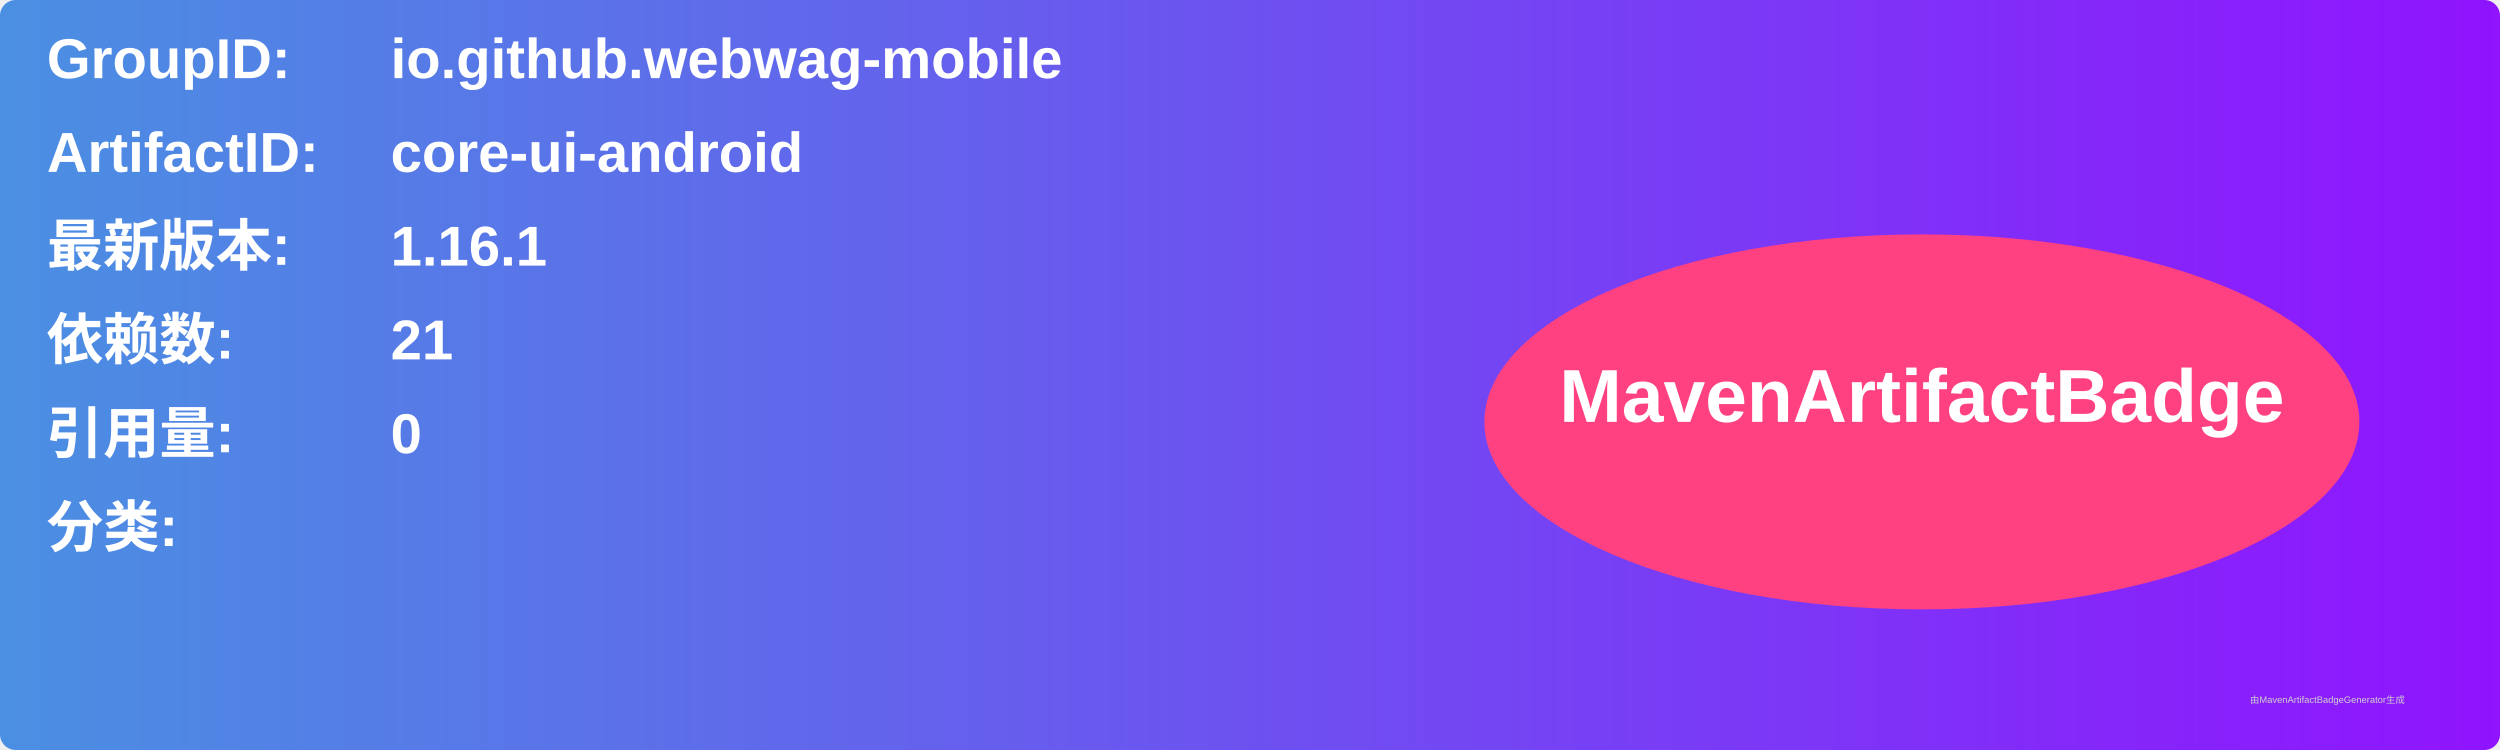
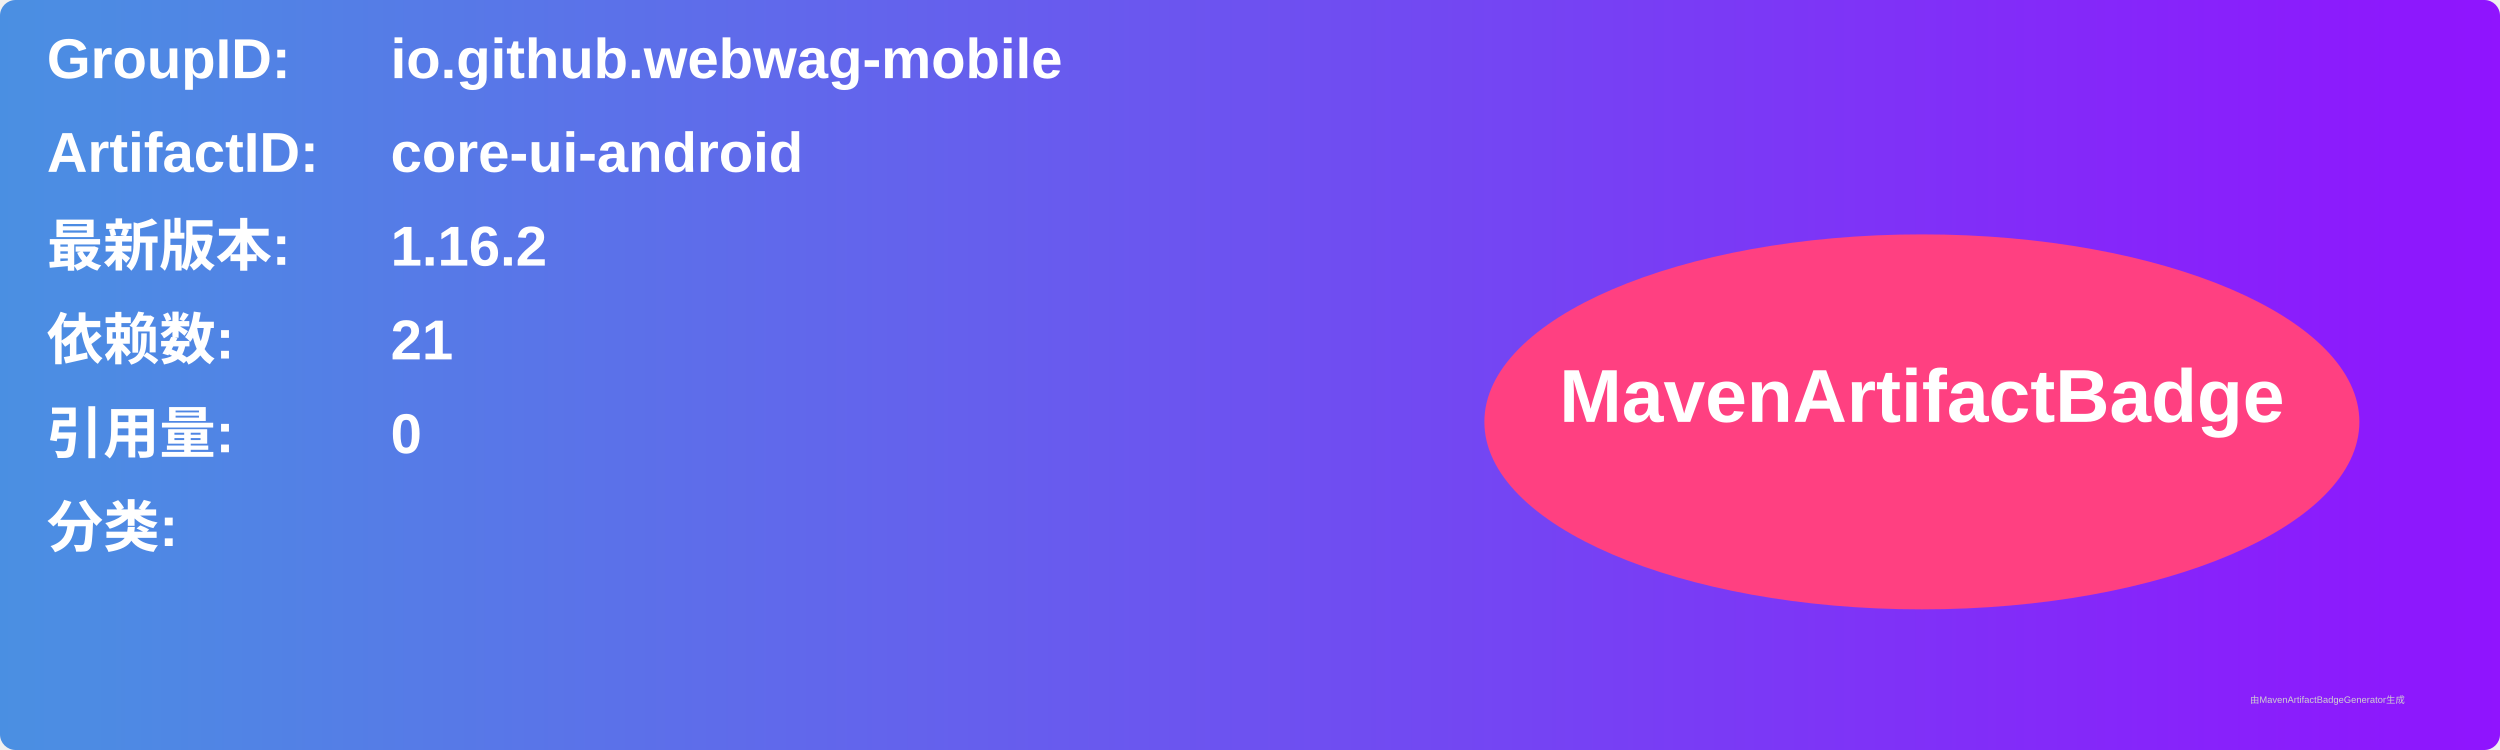
<svg xmlns="http://www.w3.org/2000/svg" width="800" height="240" viewBox="0 0 800 240">
  <linearGradient id="grad" x1="0%" y1="0%" x2="100%" y2="0%">
    <stop offset="0%" stop-color="#4a90e2" />
    <stop offset="100%" stop-color="#9013fe" />
  </linearGradient>
  <rect width="100%" height="100%" rx="5" ry="5" fill="url(#grad)" />
  <g transform="translate(15, 15)">
    <text x="0" y="10" font-family="Arial" font-size="18" fill="white" font-weight="bold" width="260">GroupID:</text>
    <text x="110" y="10" font-family="Arial" font-size="18" fill="white" font-weight="bold" width="460">io.github.webwag-mobile</text>
    <text x="0" y="40" font-family="Arial" font-size="18" fill="white" font-weight="bold" width="260">ArtifactID:</text>
    <text x="110" y="40" font-family="Arial" font-size="18" fill="white" font-weight="bold" width="460">core-ui-android</text>
    <text x="0" y="70" font-family="Arial" font-size="18" fill="white" font-weight="bold">最新版本:</text>
    <text x="110" y="70" font-family="Arial" font-size="18" fill="white" font-weight="bold">
-       <tspan font-weight="bold">1.16.1</tspan>
+       <tspan font-weight="bold">1.16.2</tspan>
    </text>
    <text x="0" y="100" font-family="Arial" font-size="18" fill="white" font-weight="bold">依赖数: </text>
    <text x="110" y="100" font-family="Arial" font-size="18" fill="white">
      <tspan font-weight="bold">21</tspan>
    </text>
    <text x="0" y="130" font-family="Arial" font-size="18" fill="white" font-weight="bold">引用量: </text>
    <text x="110" y="130" font-family="Arial" font-size="18" fill="white">
      <tspan font-weight="bold">0</tspan>
    </text>
    <text x="0" y="160" font-family="Arial" font-size="18" fill="white" font-weight="bold">分类:</text>
    <text x="10" y="190" font-family="Arial" font-size="10" fill="white">
      <tspan font-weight="bold" />
    </text>
    <ellipse cx="600" cy="120" rx="140" ry="60" fill="#ff4081" />
    <text x="600" y="120" text-anchor="middle" font-family="Arial" font-size="24" fill="white" font-weight="bold">MavenArtifactBadge</text>
  </g>
  <text x="720" y="225" font-family="Arial" font-size="3" fill="#d0d0d0">由MavenArtifactBadgeGenerator生成</text>
</svg>
